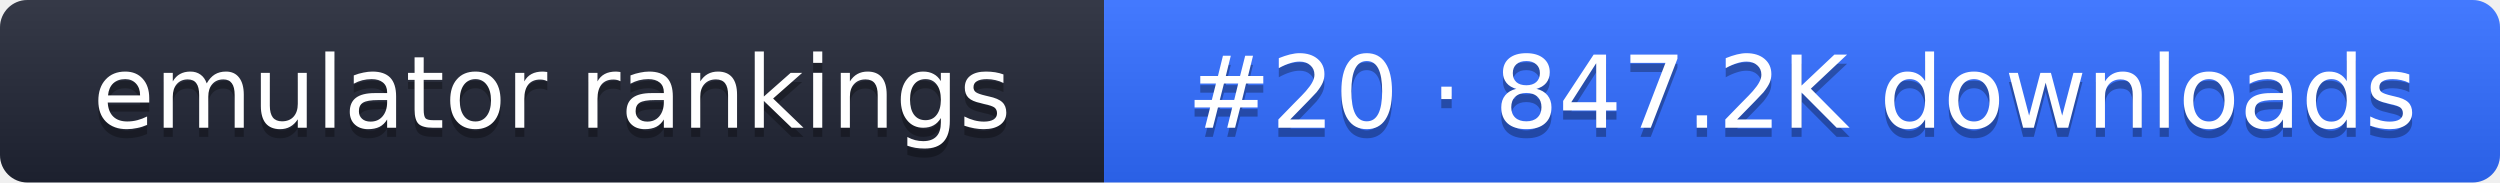
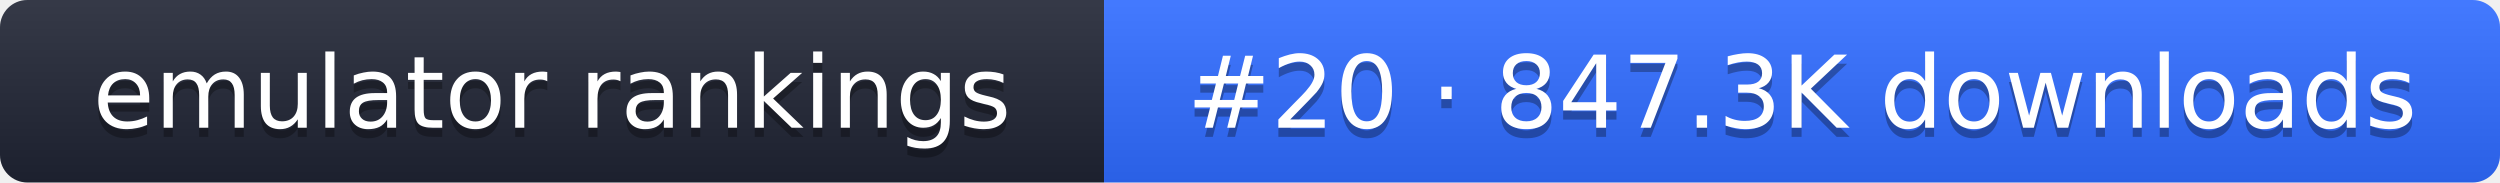
- <svg xmlns="http://www.w3.org/2000/svg" width="274" height="20" role="img" aria-label="emulator rankings: #20 · 847.2K downloads">
+ <svg xmlns="http://www.w3.org/2000/svg" width="274" height="20" role="img" aria-label="emulator rankings: #20 · 847.3K downloads">
  <linearGradient id="g" x2="0" y2="100%">
    <stop offset="0" stop-color="#fff" stop-opacity=".1" />
    <stop offset="1" stop-opacity=".1" />
  </linearGradient>
  <clipPath id="r">
    <rect width="274" height="20" rx="3" fill="#fff" />
  </clipPath>
  <g clip-path="url(#r)">
    <rect width="121" height="20" fill="#1f2433" />
    <rect x="121" width="153" height="20" fill="#2f6bff" />
    <rect width="274" height="20" fill="url(#g)" />
  </g>
  <g fill="#fff" text-anchor="middle" font-family="Verdana,DejaVu Sans,sans-serif" font-size="11">
    <text x="60.5" y="15" fill="#010101" fill-opacity=".3">emulator rankings</text>
    <text x="60.5" y="14">emulator rankings</text>
-     <text x="197.5" y="15" fill="#010101" fill-opacity=".3">#20 · 847.2K downloads</text>
-     <text x="197.5" y="14">#20 · 847.2K downloads</text>
+     <text x="197.5" y="15" fill="#010101" fill-opacity=".3">#20 · 847.3K downloads</text>
+     <text x="197.5" y="14">#20 · 847.3K downloads</text>
  </g>
</svg>
